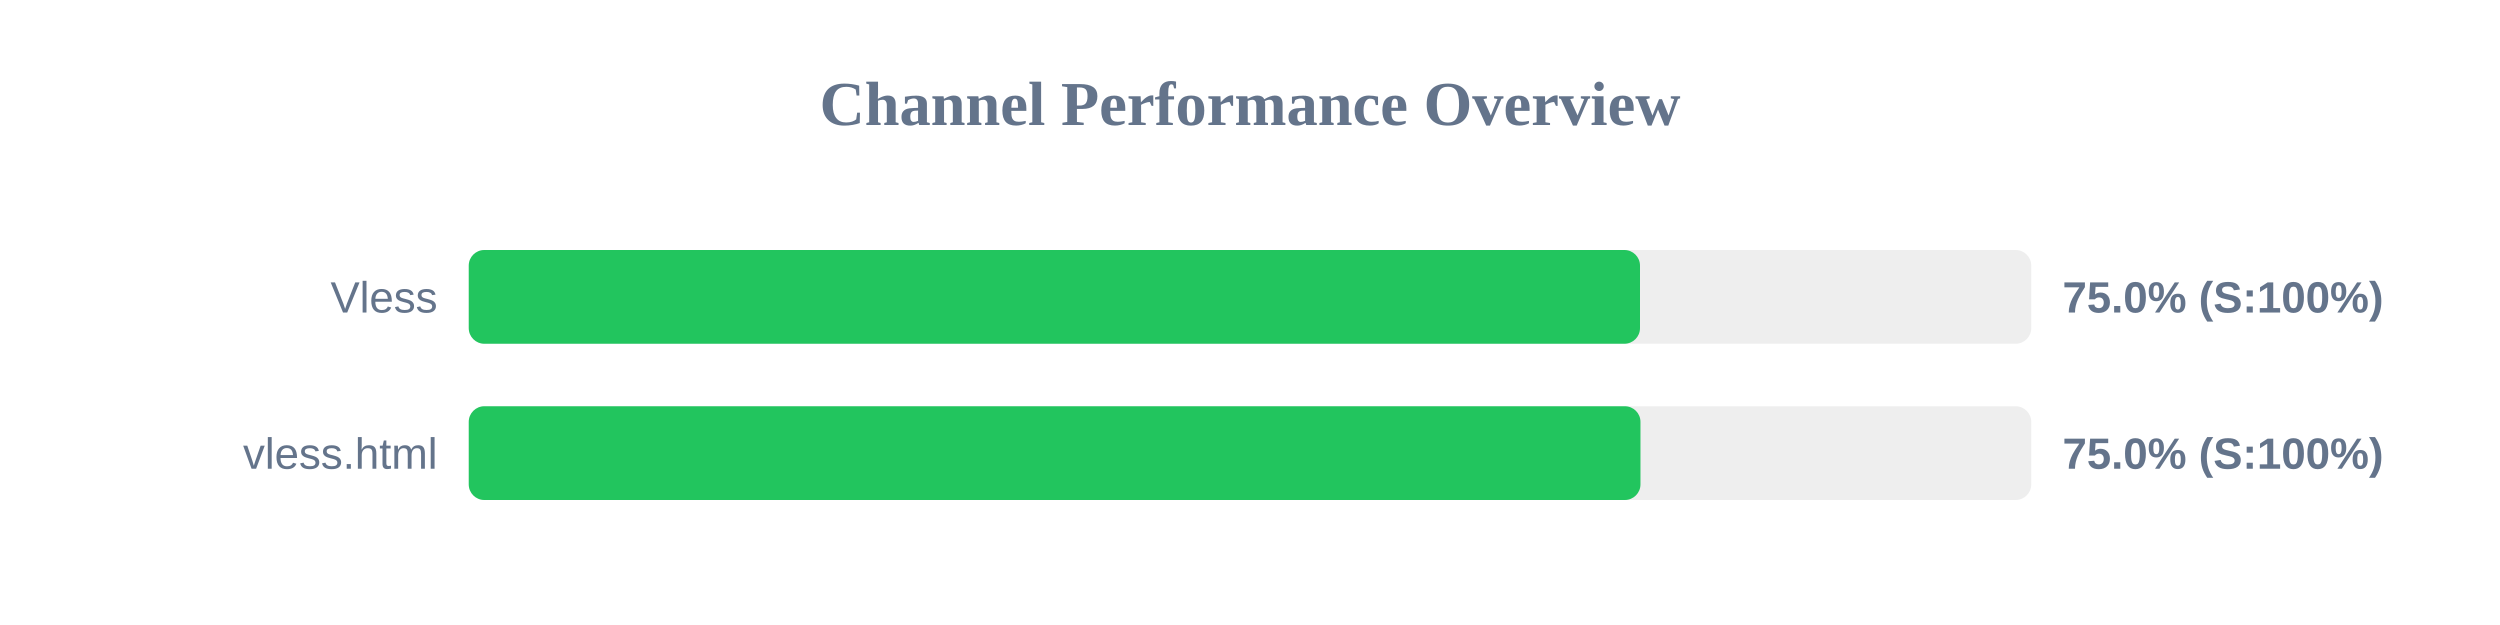
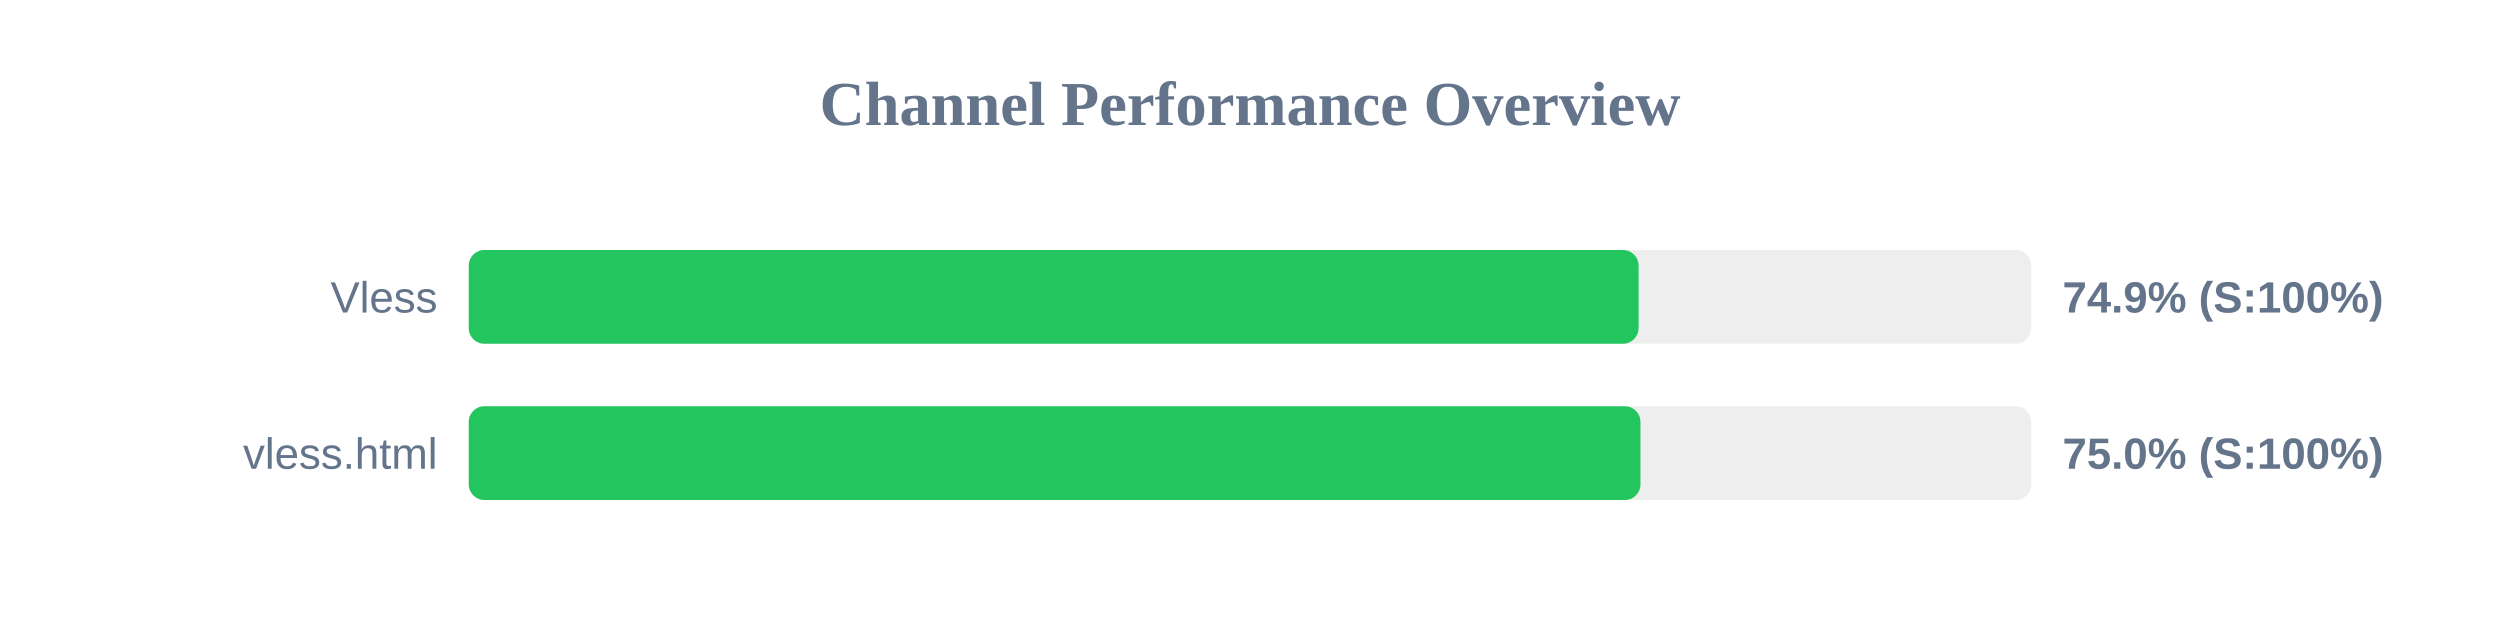
<svg xmlns="http://www.w3.org/2000/svg" width="800" height="200" version="1.1">
  <style>
        .row { font: 14px Arial; fill: #64748b; }
        .score { font: bold 14px Arial; fill: #64748b; }
    </style>
  <text x="400" y="40" text-anchor="middle" font-size="20px" font-weight="bold" fill="#64748b">Channel Performance Overview</text>
  <rect x="150" y="80" width="500" height="30" fill="#eee" rx="5" />
-   <rect x="150" y="80" width="374.8" height="30" fill="#22c55e" rx="5" />
+   <rect x="150" y="80" width="374.35" height="30" fill="#22c55e" rx="5" />
  <text x="140" y="100" text-anchor="end" class="row">Vless</text>
-   <text x="660" y="100" text-anchor="start" class="score">75.0% (S:100%)</text>
+   <text x="660" y="100" text-anchor="start" class="score">74.9% (S:100%)</text>
  <rect x="150" y="130" width="500" height="30" fill="#eee" rx="5" />
  <rect x="150" y="130" width="374.95" height="30" fill="#22c55e" rx="5" />
  <text x="140" y="150" text-anchor="end" class="row">vless.html</text>
  <text x="660" y="150" text-anchor="start" class="score">75.0% (S:100%)</text>
</svg>
